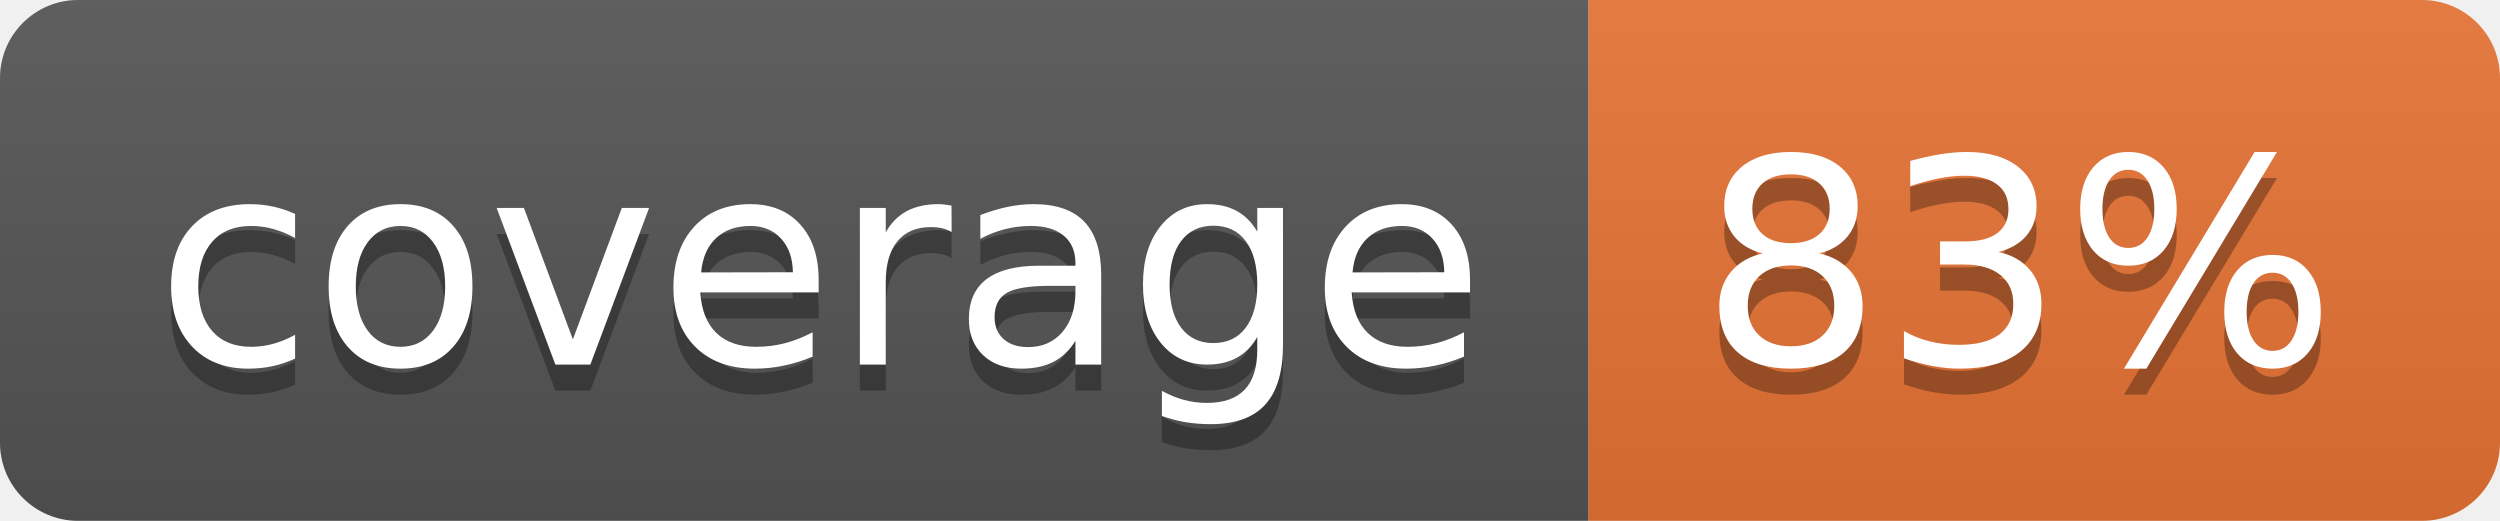
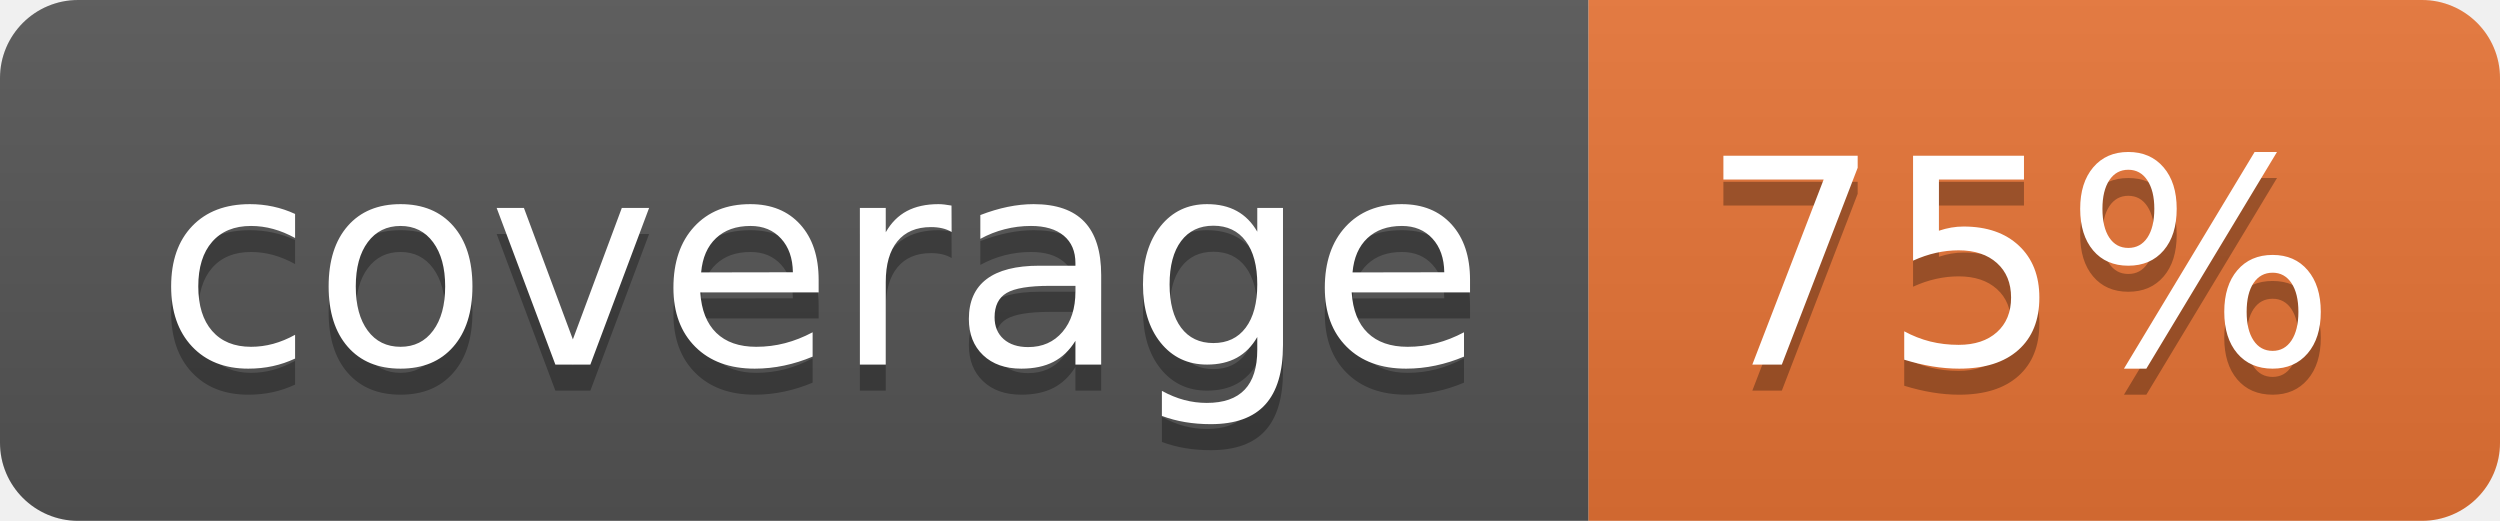
<svg xmlns="http://www.w3.org/2000/svg" width="96" height="20">
  <linearGradient id="b" x2="0" y2="100%">
    <stop offset="0" stop-color="#bbb" stop-opacity=".1" />
    <stop offset="1" stop-opacity=".1" />
  </linearGradient>
  <clipPath id="a">
    <rect width="96" height="20" rx="3" fill="#fff" />
  </clipPath>
  <g clip-path="url(#a)">
    <path fill="#555" d="M0 0h61v20H0z" />
    <path fill="#E87435" d="M61 0h35v20H61z" />
    <path fill="url(#b)" d="M0 0h96v20H0z" />
  </g>
  <g fill="#fff" text-anchor="middle" font-family="DejaVu Sans,Verdana,Geneva,sans-serif" font-size="110">
    <text x="315" y="150" fill="#010101" fill-opacity=".3" transform="scale(.1)" textLength="510">coverage</text>
    <text x="315" y="140" transform="scale(.1)" textLength="510">coverage</text>
-     <text x="775" y="150" fill="#010101" fill-opacity=".3" transform="scale(.1)" textLength="250">83%</text>
-     <text x="775" y="140" transform="scale(.1)" textLength="250">83%</text>
+     <text x="775" y="150" fill="#010101" fill-opacity=".3" transform="scale(.1)" textLength="250">75%</text>
+     <text x="775" y="140" transform="scale(.1)" textLength="250">75%</text>
  </g>
</svg>
